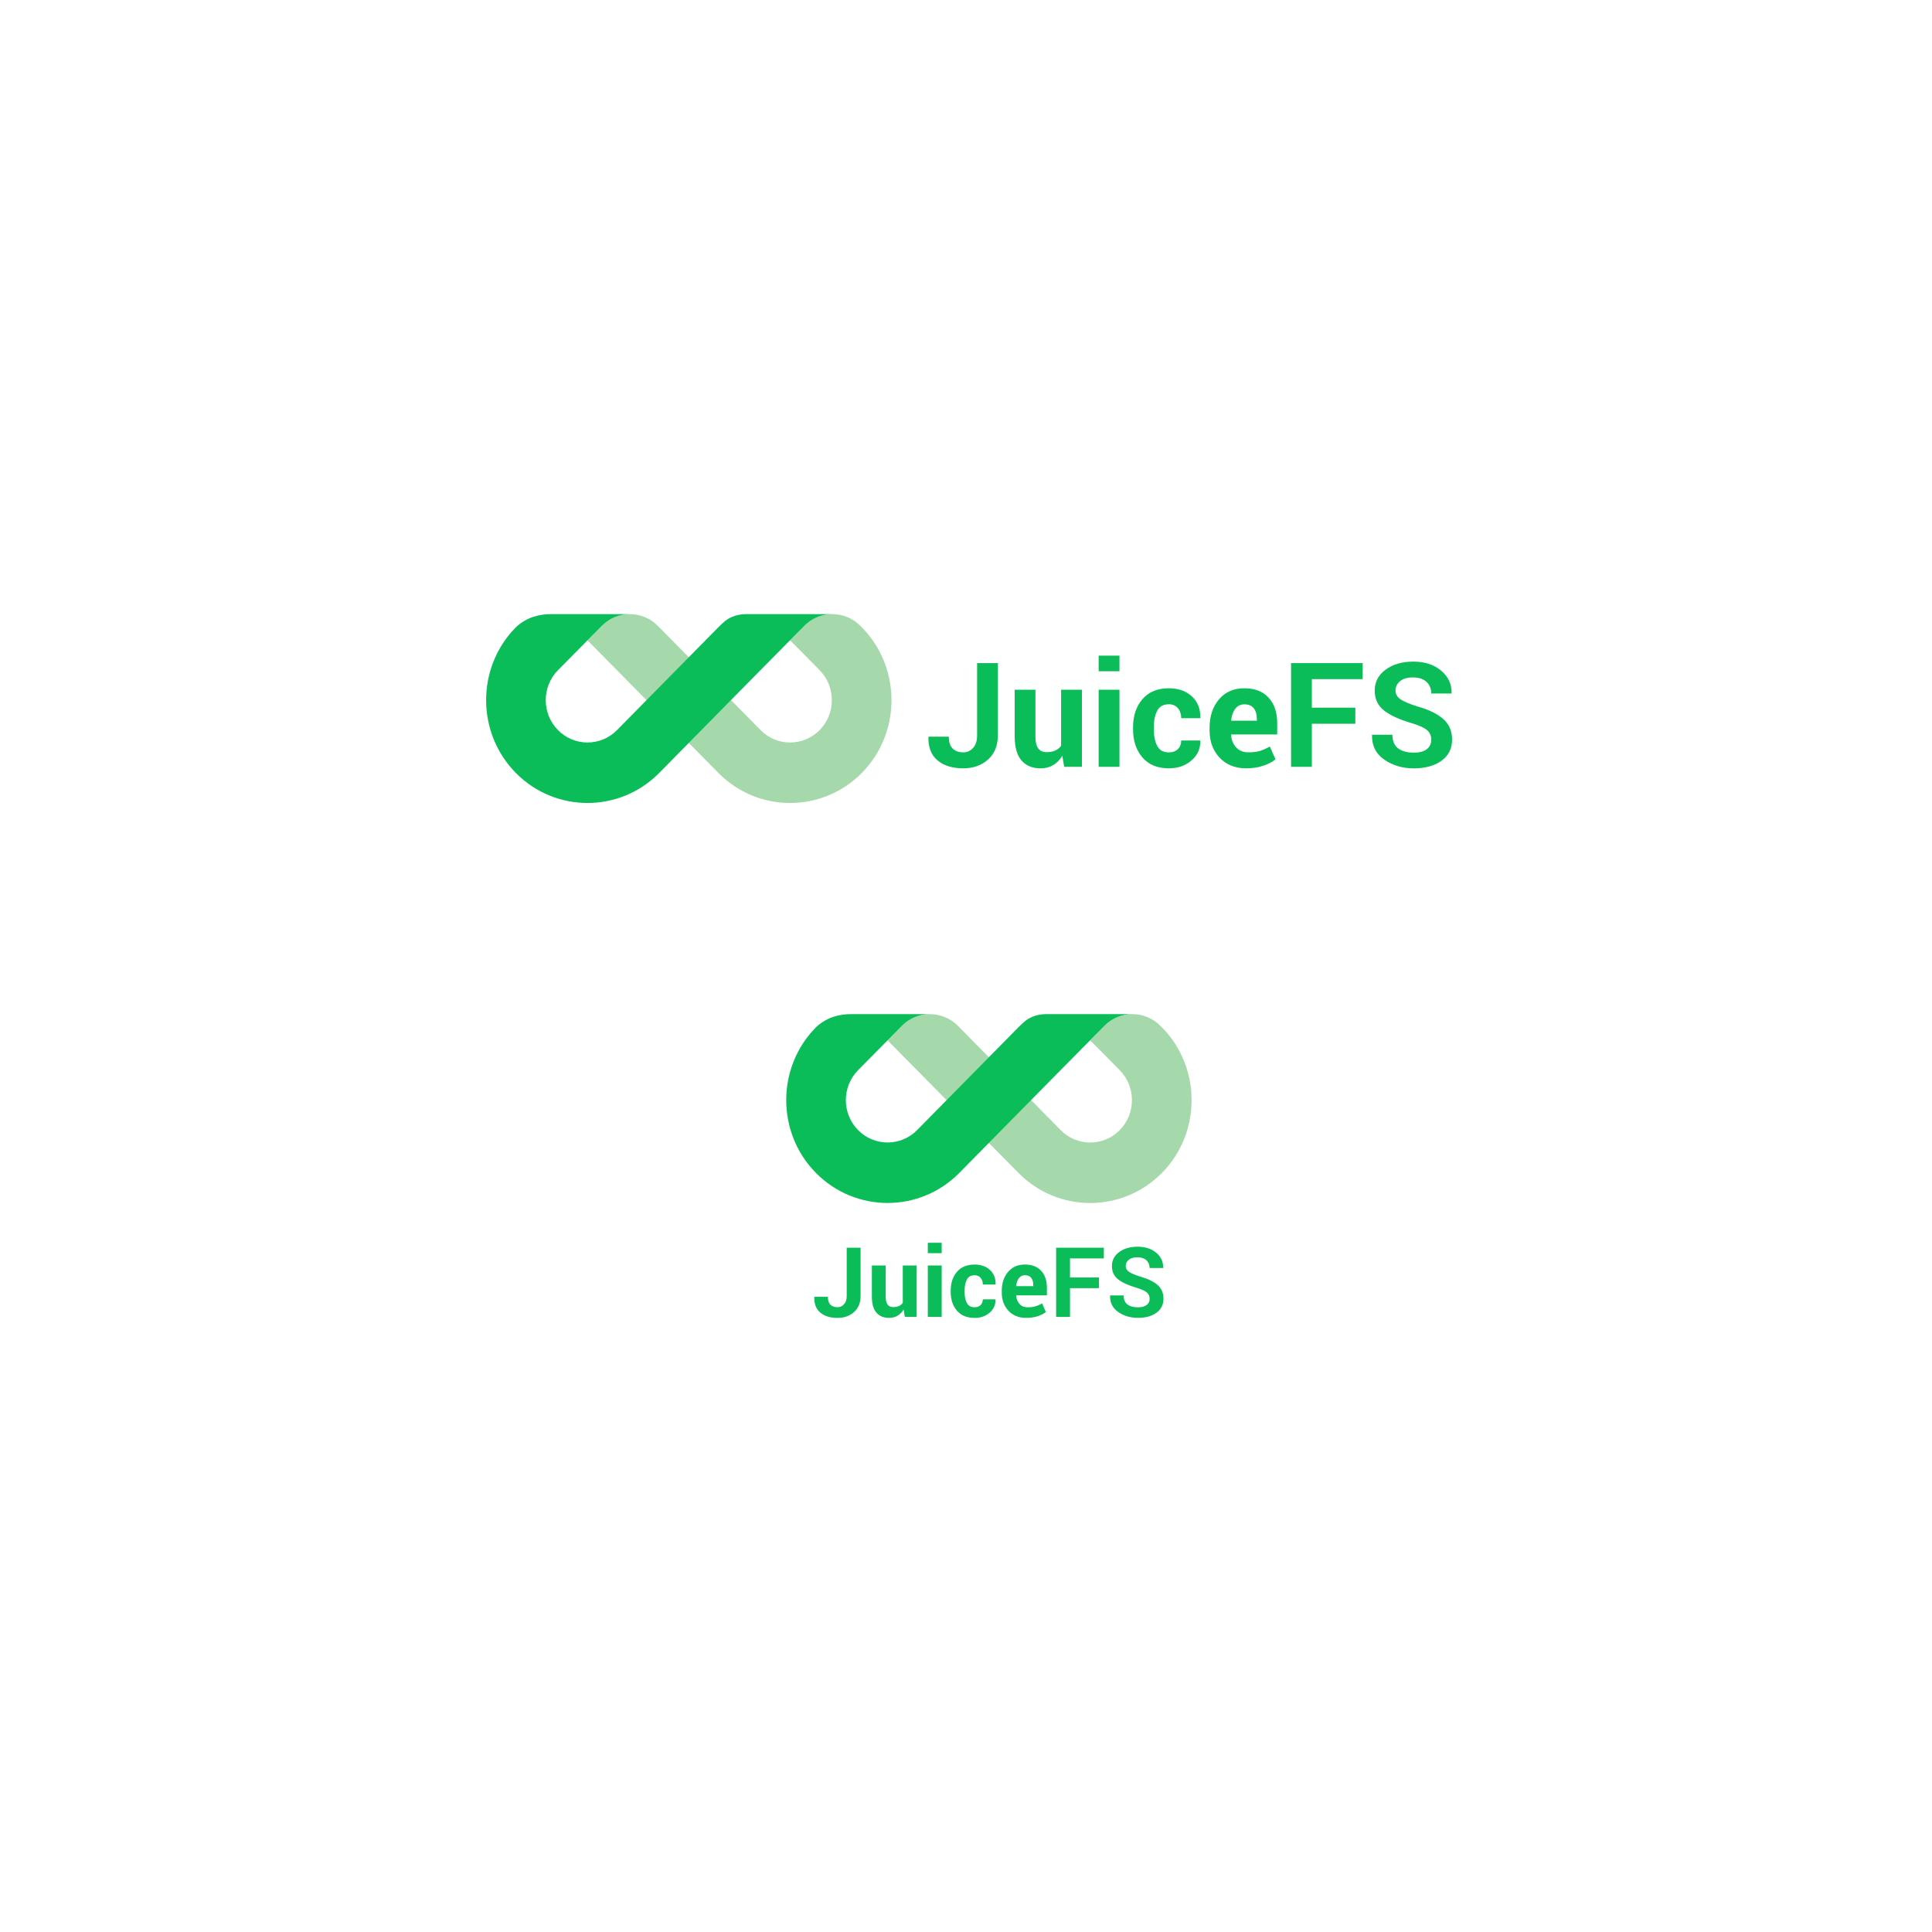
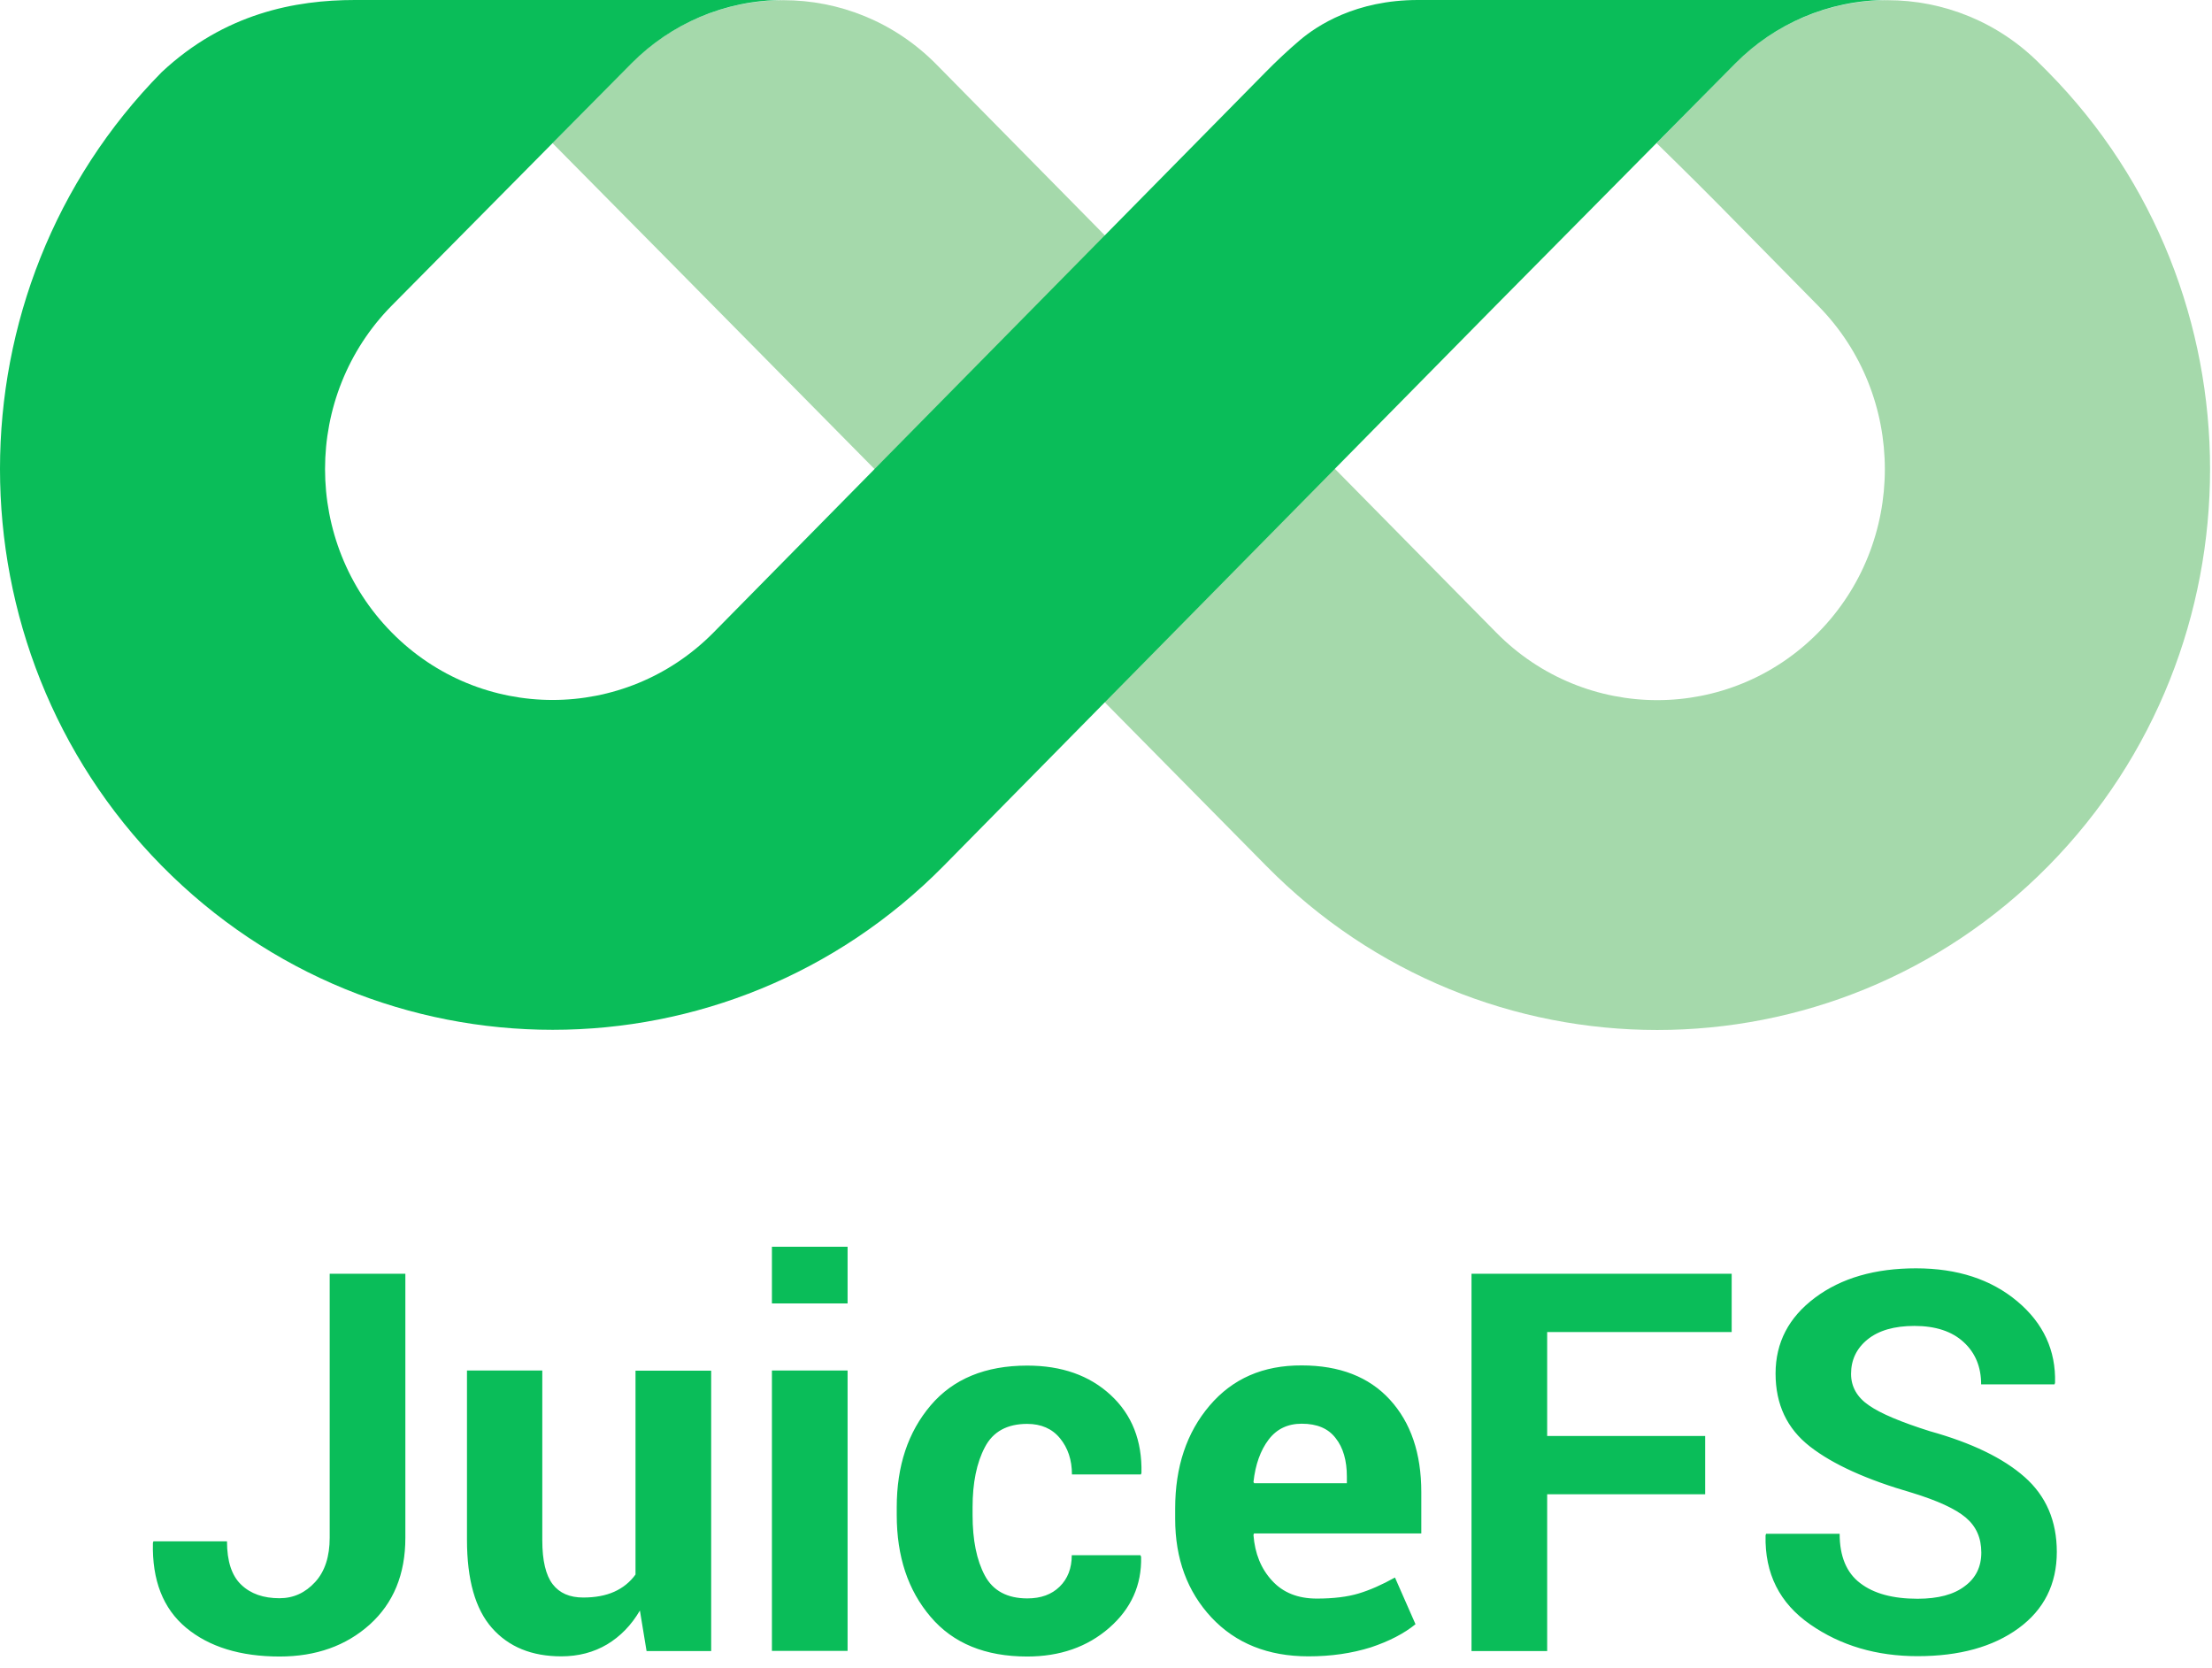
- <svg xmlns="http://www.w3.org/2000/svg" version="1.1" id="Layer_1" x="0px" y="0px" viewBox="0 0 600 600" style="enable-background:new 0 0 600 600;" xml:space="preserve">
-   <style type="text/css">
- 	.st0{fill-rule:evenodd;clip-rule:evenodd;fill:#0ABD59;}
- 	.st1{fill-rule:evenodd;clip-rule:evenodd;fill:#A5D9AB;}
- </style>
-   <path id="JuiceFS_10_" class="st0" d="M262.97,387.49h4.29v15.04c0,2.08-0.68,3.72-2.03,4.94c-1.35,1.21-3.06,1.82-5.13,1.82  c-2.24,0-4.02-0.55-5.33-1.64s-1.94-2.7-1.89-4.83l0.03-0.09h4.19c0,1.13,0.27,1.96,0.81,2.47c0.54,0.52,1.27,0.77,2.18,0.77  c0.8,0,1.47-0.31,2.03-0.92c0.56-0.61,0.83-1.46,0.83-2.53V387.49z M280.62,406.67c-0.49,0.84-1.12,1.48-1.87,1.93  c-0.76,0.45-1.63,0.68-2.61,0.68c-1.68,0-3-0.54-3.95-1.62c-0.95-1.08-1.42-2.75-1.42-5.02v-9.64h4.29v9.67  c0,1.16,0.2,1.99,0.59,2.5c0.39,0.51,0.97,0.76,1.74,0.76c0.69,0,1.28-0.11,1.77-0.33s0.9-0.55,1.21-0.98v-11.61h4.31v15.97H281  L280.62,406.67z M292.45,408.97h-4.31v-15.97h4.31V408.97z M292.45,389.18h-4.31v-3.23h4.31V389.18z M302.69,405.98  c0.77,0,1.38-0.22,1.84-0.67c0.46-0.45,0.69-1.05,0.69-1.79h3.91l0.04,0.09c0.04,1.61-0.57,2.96-1.82,4.05  c-1.25,1.09-2.81,1.63-4.67,1.63c-2.38,0-4.22-0.75-5.5-2.26c-1.29-1.51-1.93-3.44-1.93-5.8v-0.44c0-2.35,0.64-4.28,1.93-5.8  c1.28-1.51,3.12-2.27,5.5-2.27c1.97,0,3.55,0.56,4.76,1.68c1.21,1.12,1.79,2.6,1.75,4.43l-0.03,0.09h-3.93  c0-0.83-0.23-1.51-0.68-2.06c-0.45-0.55-1.08-0.82-1.87-0.82c-1.14,0-1.95,0.44-2.41,1.33c-0.47,0.89-0.7,2.03-0.7,3.42v0.44  c0,1.43,0.23,2.57,0.7,3.45C300.73,405.54,301.54,405.98,302.69,405.98z M318.7,409.28c-2.3,0-4.14-0.74-5.52-2.21  c-1.38-1.48-2.07-3.35-2.07-5.62v-0.59c0-2.37,0.65-4.32,1.96-5.86s3.05-2.3,5.25-2.29c2.15,0,3.83,0.65,5.02,1.95  c1.19,1.3,1.79,3.05,1.79,5.27v2.35h-9.53l-0.03,0.09c0.08,1.05,0.43,1.92,1.06,2.6c0.62,0.68,1.47,1.02,2.55,1.02  c0.95,0,1.75-0.1,2.38-0.29c0.63-0.19,1.32-0.49,2.07-0.91l1.17,2.66c-0.65,0.53-1.5,0.97-2.55,1.32  C321.16,409.11,319.99,409.28,318.7,409.28z M318.32,396.03c-0.8,0-1.43,0.3-1.89,0.91c-0.46,0.61-0.75,1.41-0.86,2.41l0.04,0.07  h5.28v-0.38c0-0.91-0.21-1.65-0.64-2.19C319.83,396.3,319.19,396.03,318.32,396.03z M341.3,400.05h-9v8.93h-4.31v-21.49h14.82v3.32  h-10.51v5.92h9V400.05z M357.03,403.37c0-0.83-0.29-1.49-0.88-1.99c-0.59-0.5-1.61-0.97-3.08-1.42c-2.56-0.74-4.49-1.61-5.8-2.63  s-1.96-2.4-1.96-4.16c0-1.76,0.75-3.2,2.25-4.32c1.5-1.12,3.42-1.67,5.75-1.67c2.36,0,4.28,0.63,5.77,1.88  c1.49,1.25,2.2,2.8,2.15,4.64l-0.03,0.09h-4.18c0-0.99-0.33-1.8-1-2.41c-0.66-0.61-1.6-0.92-2.8-0.92c-1.15,0-2.04,0.26-2.67,0.77  s-0.94,1.17-0.94,1.96c0,0.73,0.34,1.33,1.01,1.79c0.67,0.47,1.84,0.96,3.49,1.48c2.37,0.66,4.17,1.53,5.39,2.61  c1.22,1.08,1.83,2.5,1.83,4.26c0,1.84-0.73,3.29-2.18,4.35c-1.45,1.06-3.37,1.59-5.75,1.59c-2.34,0-4.38-0.6-6.12-1.81  c-1.74-1.21-2.59-2.89-2.54-5.07l0.03-0.09h4.19c0,1.28,0.39,2.22,1.17,2.81c0.78,0.6,1.87,0.89,3.27,0.89  c1.17,0,2.07-0.24,2.69-0.72C356.72,404.82,357.03,404.17,357.03,403.37z" />
-   <g>
-     <path id="Fill-1_13_" class="st1" d="M316.3,364.26c12.28,12.46,32.26,12.46,44.55,0c12.28-12.46,12.28-32.74,0-45.2l-0.44-0.44   c-2.41-2.45-5.57-3.67-8.73-3.67c-3.16,0-6.32,1.22-8.74,3.67l-4.41,4.47c0.23,0.23,1.82,1.77,3.6,3.57l5.61,5.7   c5.06,5.13,5.06,13.48,0,18.61c-5.06,5.13-13.28,5.13-18.34,0l-31.88-32.35c-2.41-2.45-5.57-3.67-8.73-3.67   c-3.16,0-6.32,1.22-8.74,3.67l-4.41,4.47C275.88,323.31,316.3,364.26,316.3,364.26z" />
-     <path class="st0" d="M343.05,318.52c2.21-2.21,5.27-3.58,8.64-3.58l-26.75,0c-3.55,0-5.75,1.46-6.73,2.29   c-0.67,0.57-1.32,1.18-1.95,1.82l-31.44,31.91c-5.06,5.13-13.29,5.13-18.34,0c-5.06-5.13-5.06-13.48,0-18.61l13.69-13.83   c2.21-2.21,5.27-3.58,8.64-3.58l-24.43,0c-3.37,0-7.41,0.75-11,4.11c-12.28,12.46-12.28,32.74,0,45.2   c12.28,12.46,32.26,12.46,44.55,0l31.44-31.91L343.05,318.52z" />
-   </g>
-   <g>
-     <g>
-       <path id="Fill-1_8_" class="st1" d="M223.1,240.03c12.28,12.46,32.26,12.46,44.55,0c12.28-12.46,12.28-32.74,0-45.2l-0.44-0.44    c-2.41-2.45-5.57-3.67-8.73-3.67c-3.16,0-6.32,1.22-8.74,3.67l-4.41,4.47c0.23,0.23,1.82,1.77,3.6,3.57l5.61,5.7    c5.06,5.13,5.06,13.48,0,18.61c-5.06,5.13-13.28,5.13-18.34,0l-31.88-32.35c-2.41-2.45-5.57-3.67-8.73-3.67    c-3.16,0-6.32,1.22-8.74,3.67l-4.41,4.47C182.68,199.09,223.1,240.03,223.1,240.03z" />
-       <path class="st0" d="M249.85,194.3c2.21-2.21,5.27-3.58,8.64-3.58l-26.75,0c-3.55,0-5.75,1.46-6.73,2.29    c-0.67,0.57-1.32,1.18-1.95,1.82l-31.44,31.91c-5.06,5.13-13.29,5.13-18.34,0c-5.06-5.13-5.06-13.48,0-18.61l13.69-13.83    c2.21-2.21,5.27-3.58,8.64-3.58l-24.43,0c-3.37,0-7.41,0.75-11,4.11c-12.28,12.46-12.28,32.74,0,45.2    c12.28,12.46,32.26,12.46,44.55,0l31.44-31.91L249.85,194.3z" />
-     </g>
-     <path id="JuiceFS_5_" class="st0" d="M303.44,205.93h6.44v22.55c0,3.11-1.01,5.58-3.04,7.4c-2.03,1.82-4.59,2.73-7.69,2.73   c-3.36,0-6.03-0.82-7.99-2.46c-1.96-1.64-2.91-4.05-2.83-7.24l0.04-0.13h6.29c0,1.7,0.41,2.93,1.22,3.71   c0.81,0.77,1.9,1.16,3.28,1.16c1.2,0,2.21-0.46,3.04-1.38c0.83-0.92,1.25-2.19,1.25-3.8V205.93z M329.91,234.7   c-0.74,1.25-1.67,2.22-2.81,2.9c-1.14,0.68-2.44,1.02-3.92,1.02c-2.52,0-4.5-0.81-5.92-2.42c-1.42-1.62-2.14-4.13-2.14-7.54V214.2   h6.44v14.5c0,1.74,0.3,2.99,0.89,3.75c0.59,0.76,1.46,1.14,2.61,1.14c1.03,0,1.92-0.17,2.66-0.5c0.74-0.33,1.34-0.82,1.81-1.47   V214.2H336v23.95h-5.51L329.91,234.7z M347.66,238.15h-6.46V214.2h6.46V238.15z M347.66,208.47h-6.46v-4.85h6.46V208.47z    M363.02,233.66c1.15,0,2.07-0.34,2.77-1.01c0.69-0.67,1.04-1.57,1.04-2.69h5.86l0.07,0.13c0.06,2.42-0.85,4.44-2.73,6.07   c-1.88,1.63-4.22,2.45-7,2.45c-3.57,0-6.32-1.13-8.25-3.39c-1.93-2.26-2.9-5.16-2.9-8.7v-0.66c0-3.53,0.96-6.43,2.89-8.7   c1.93-2.27,4.67-3.41,8.24-3.41c2.95,0,5.33,0.84,7.14,2.52c1.81,1.68,2.68,3.89,2.62,6.64l-0.04,0.13h-5.89   c0-1.24-0.34-2.27-1.02-3.09c-0.68-0.82-1.62-1.23-2.81-1.23c-1.71,0-2.92,0.66-3.62,1.99c-0.7,1.33-1.05,3.04-1.05,5.13v0.66   c0,2.14,0.35,3.86,1.05,5.17C360.08,233,361.29,233.66,363.02,233.66z M387.03,238.61c-3.45,0-6.21-1.11-8.28-3.32   s-3.1-5.02-3.1-8.43v-0.89c0-3.56,0.98-6.48,2.93-8.79c1.95-2.3,4.58-3.44,7.87-3.43c3.23,0,5.74,0.97,7.52,2.92   c1.79,1.95,2.68,4.58,2.68,7.9v3.52h-14.3l-0.04,0.13c0.12,1.58,0.65,2.88,1.58,3.89c0.94,1.02,2.21,1.53,3.82,1.53   c1.43,0,2.62-0.14,3.56-0.43c0.94-0.29,1.98-0.74,3.1-1.36l1.75,3.98c-0.97,0.8-2.25,1.46-3.83,1.98   C390.72,238.35,388.96,238.61,387.03,238.61z M386.45,218.74c-1.2,0-2.14,0.46-2.83,1.37c-0.69,0.91-1.12,2.12-1.28,3.61l0.07,0.11   h7.92v-0.58c0-1.37-0.32-2.47-0.96-3.29C388.72,219.15,387.75,218.74,386.45,218.74z M420.91,224.76h-13.5v13.39h-6.46v-32.22   h22.22v4.98h-15.76v8.87h13.5V224.76z M444.5,229.74c0-1.24-0.44-2.24-1.32-2.99s-2.42-1.46-4.61-2.12   c-3.84-1.11-6.73-2.42-8.7-3.94c-1.96-1.52-2.94-3.6-2.94-6.24c0-2.64,1.12-4.8,3.37-6.47c2.25-1.67,5.12-2.51,8.62-2.51   c3.54,0,6.43,0.94,8.65,2.82s3.3,4.2,3.23,6.96l-0.04,0.13h-6.26c0-1.49-0.5-2.7-1.49-3.62c-1-0.92-2.39-1.38-4.19-1.38   c-1.73,0-3.06,0.38-4.01,1.15c-0.94,0.77-1.42,1.75-1.42,2.94c0,1.09,0.51,1.99,1.52,2.69s2.76,1.44,5.23,2.22   c3.56,0.99,6.25,2.29,8.08,3.92s2.74,3.75,2.74,6.4c0,2.76-1.09,4.94-3.26,6.53s-5.05,2.39-8.62,2.39c-3.51,0-6.57-0.9-9.18-2.71   c-2.61-1.81-3.88-4.34-3.81-7.6l0.04-0.13h6.29c0,1.92,0.59,3.32,1.76,4.22c1.17,0.89,2.81,1.34,4.9,1.34   c1.76,0,3.1-0.36,4.03-1.08S444.5,230.95,444.5,229.74z" />
-   </g>
+ <svg xmlns="http://www.w3.org/2000/svg" width="126" height="95" viewBox="0 0 126 95" fill="none">
+   <path fill-rule="evenodd" clip-rule="evenodd" d="M18.8 72.55H23.09V87.59C23.09 89.67 22.41 91.31 21.06 92.53C19.71 93.74 18 94.35 15.93 94.35C13.69 94.35 11.91 93.8 10.6 92.71C9.29 91.62 8.66 90.01 8.71 87.88L8.74 87.79H12.93C12.93 88.92 13.2 89.75 13.74 90.26C14.28 90.78 15.01 91.03 15.92 91.03C16.72 91.03 17.39 90.72 17.95 90.11C18.51 89.5 18.78 88.65 18.78 87.58V72.55H18.8ZM36.45 91.73C35.96 92.57 35.33 93.21 34.58 93.66C33.82 94.11 32.95 94.34 31.97 94.34C30.29 94.34 28.97 93.8 28.02 92.72C27.07 91.64 26.6 89.97 26.6 87.7V78.06H30.89V87.73C30.89 88.89 31.09 89.72 31.48 90.23C31.87 90.74 32.45 90.99 33.22 90.99C33.91 90.99 34.5 90.88 34.99 90.66C35.48 90.44 35.89 90.11 36.2 89.68V78.07H40.51V94.04H36.83L36.45 91.73ZM48.28 94.03H43.97V78.06H48.28V94.03ZM48.28 74.24H43.97V71.01H48.28V74.24ZM58.52 91.04C59.29 91.04 59.9 90.82 60.36 90.37C60.82 89.92 61.05 89.32 61.05 88.58H64.96L65 88.67C65.04 90.28 64.43 91.63 63.18 92.72C61.93 93.81 60.37 94.35 58.51 94.35C56.13 94.35 54.29 93.6 53.01 92.09C51.72 90.58 51.08 88.65 51.08 86.29V85.85C51.08 83.5 51.72 81.57 53.01 80.05C54.29 78.54 56.13 77.78 58.51 77.78C60.48 77.78 62.06 78.34 63.27 79.46C64.48 80.58 65.06 82.06 65.02 83.89L64.99 83.98H61.06C61.06 83.15 60.83 82.47 60.38 81.92C59.93 81.37 59.3 81.1 58.51 81.1C57.37 81.1 56.56 81.54 56.1 82.43C55.63 83.32 55.4 84.46 55.4 85.85V86.29C55.4 87.72 55.63 88.86 56.1 89.74C56.56 90.6 57.37 91.04 58.52 91.04ZM74.53 94.34C72.23 94.34 70.39 93.6 69.01 92.13C67.63 90.65 66.94 88.78 66.94 86.51V85.92C66.94 83.55 67.59 81.6 68.9 80.06C70.21 78.52 71.95 77.76 74.15 77.77C76.3 77.77 77.98 78.42 79.17 79.72C80.36 81.02 80.96 82.77 80.96 84.99V87.34H71.43L71.4 87.43C71.48 88.48 71.83 89.35 72.46 90.03C73.08 90.71 73.93 91.05 75.01 91.05C75.96 91.05 76.76 90.95 77.39 90.76C78.02 90.57 78.71 90.27 79.46 89.85L80.63 92.51C79.98 93.04 79.13 93.48 78.08 93.83C76.99 94.17 75.82 94.34 74.53 94.34ZM74.15 81.09C73.35 81.09 72.72 81.39 72.26 82C71.8 82.61 71.51 83.41 71.4 84.41L71.44 84.48H76.72V84.1C76.72 83.19 76.51 82.45 76.08 81.91C75.66 81.36 75.02 81.09 74.15 81.09ZM97.13 85.11H88.13V94.04H83.82V72.55H98.64V75.87H88.13V81.79H97.13V85.11ZM112.86 88.43C112.86 87.6 112.57 86.94 111.98 86.44C111.39 85.94 110.37 85.47 108.9 85.02C106.34 84.28 104.41 83.41 103.1 82.39C101.79 81.37 101.14 79.99 101.14 78.23C101.14 76.47 101.89 75.03 103.39 73.91C104.89 72.79 106.81 72.24 109.14 72.24C111.5 72.24 113.42 72.87 114.91 74.12C116.4 75.37 117.11 76.92 117.06 78.76L117.03 78.85H112.85C112.85 77.86 112.52 77.05 111.85 76.44C111.19 75.83 110.25 75.52 109.05 75.52C107.9 75.52 107.01 75.78 106.38 76.29C105.75 76.8 105.44 77.46 105.44 78.25C105.44 78.98 105.78 79.58 106.45 80.04C107.12 80.51 108.29 81 109.94 81.52C112.31 82.18 114.11 83.05 115.33 84.13C116.55 85.21 117.16 86.63 117.16 88.39C117.16 90.23 116.43 91.68 114.98 92.74C113.53 93.8 111.61 94.33 109.23 94.33C106.89 94.33 104.85 93.73 103.11 92.52C101.37 91.31 100.52 89.63 100.57 87.45L100.6 87.36H104.79C104.79 88.64 105.18 89.58 105.96 90.17C106.74 90.77 107.83 91.06 109.23 91.06C110.4 91.06 111.3 90.82 111.92 90.34C112.55 89.88 112.86 89.23 112.86 88.43Z" fill="#0ABD59" />
+   <path fill-rule="evenodd" clip-rule="evenodd" d="M72.13 49.32C84.41 61.78 104.39 61.78 116.68 49.32C128.96 36.86 128.96 16.58 116.68 4.12L116.24 3.68C113.83 1.23 110.67 0.01 107.51 0.01C104.35 0.01 101.19 1.23 98.77 3.68L94.36 8.15C94.59 8.38 96.18 9.92 97.96 11.72L103.57 17.42C108.63 22.55 108.63 30.9 103.57 36.03C98.51 41.16 90.29 41.16 85.23 36.03L53.35 3.68C50.94 1.23 47.78 0.01 44.62 0.01C41.46 0.01 38.3 1.23 35.88 3.68L31.47 8.15C31.71 8.37 72.13 49.32 72.13 49.32Z" fill="#A5D9AB" />
+   <path fill-rule="evenodd" clip-rule="evenodd" d="M98.88 3.58C101.09 1.37 104.15 0 107.52 0H80.77C77.22 0 75.02 1.46 74.04 2.29C73.37 2.86 72.72 3.47 72.09 4.11L40.65 36.02C35.59 41.15 27.36 41.15 22.31 36.02C17.25 30.89 17.25 22.54 22.31 17.41L36 3.58C38.21 1.37 41.27 0 44.64 0H20.21C16.84 0 12.8 0.75 9.21 4.11C-3.07 16.57 -3.07 36.85 9.21 49.31C21.49 61.77 41.47 61.77 53.76 49.31L85.2 17.4L98.88 3.58Z" fill="#0ABD59" />
</svg>
